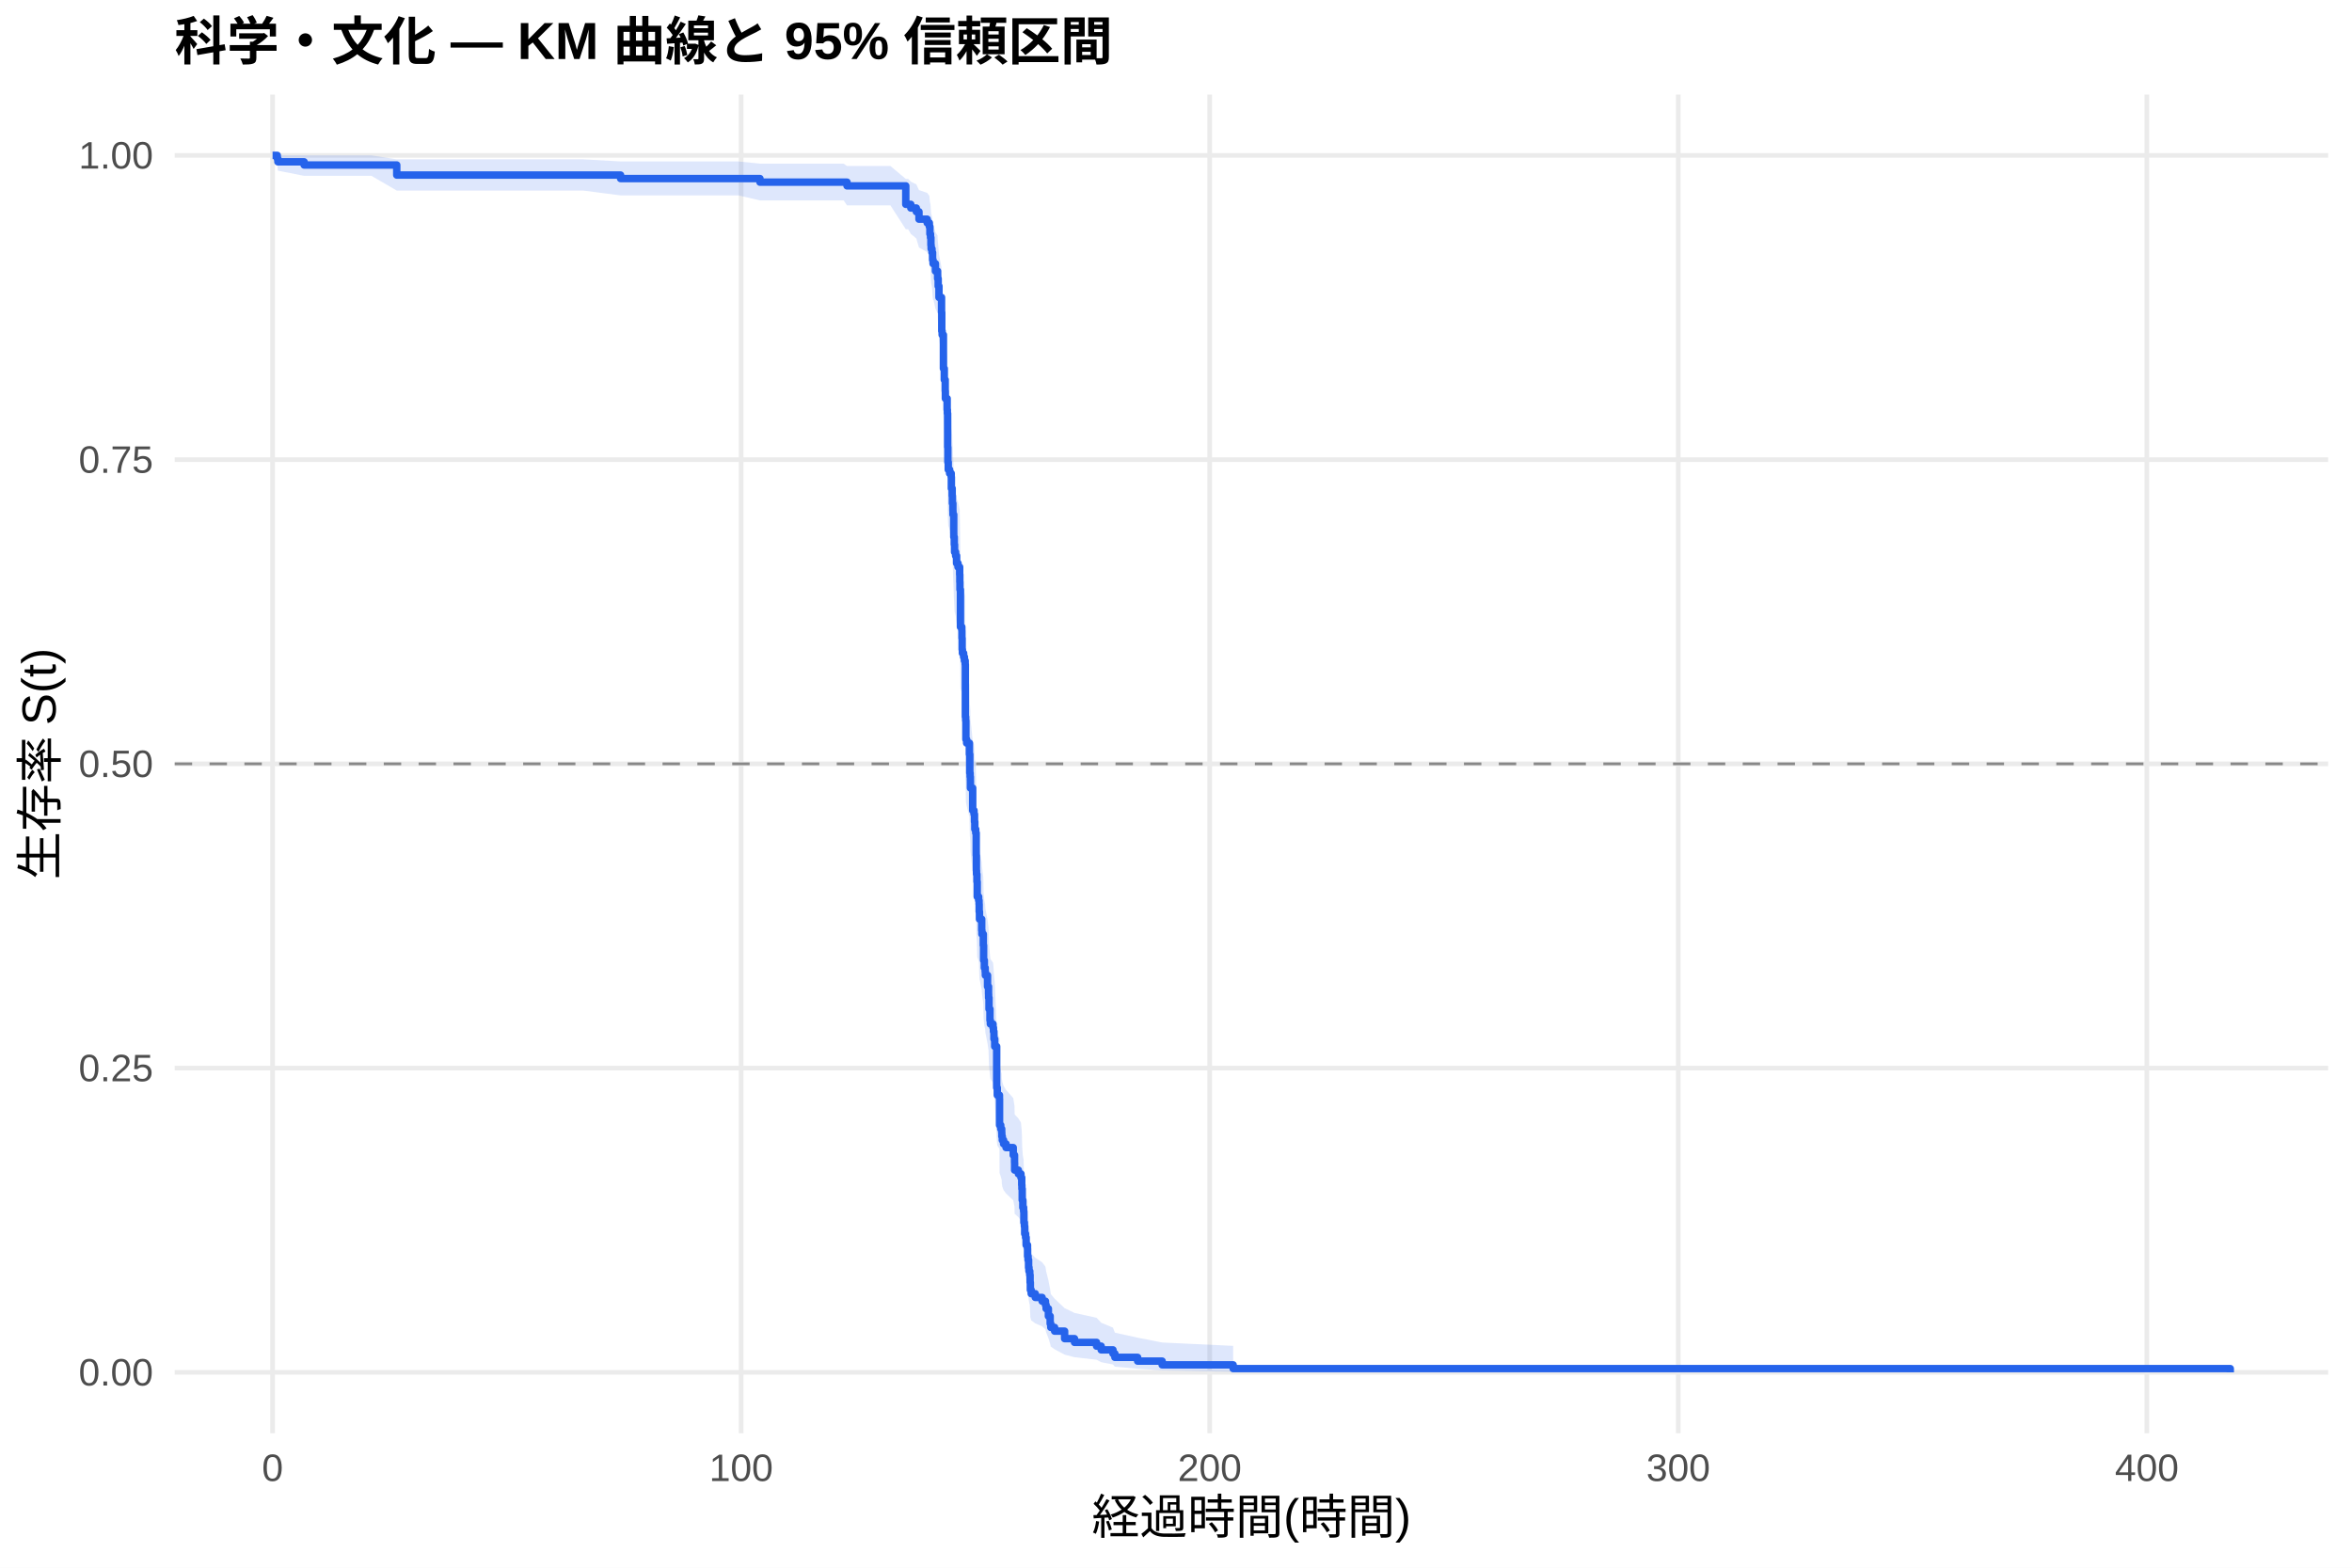
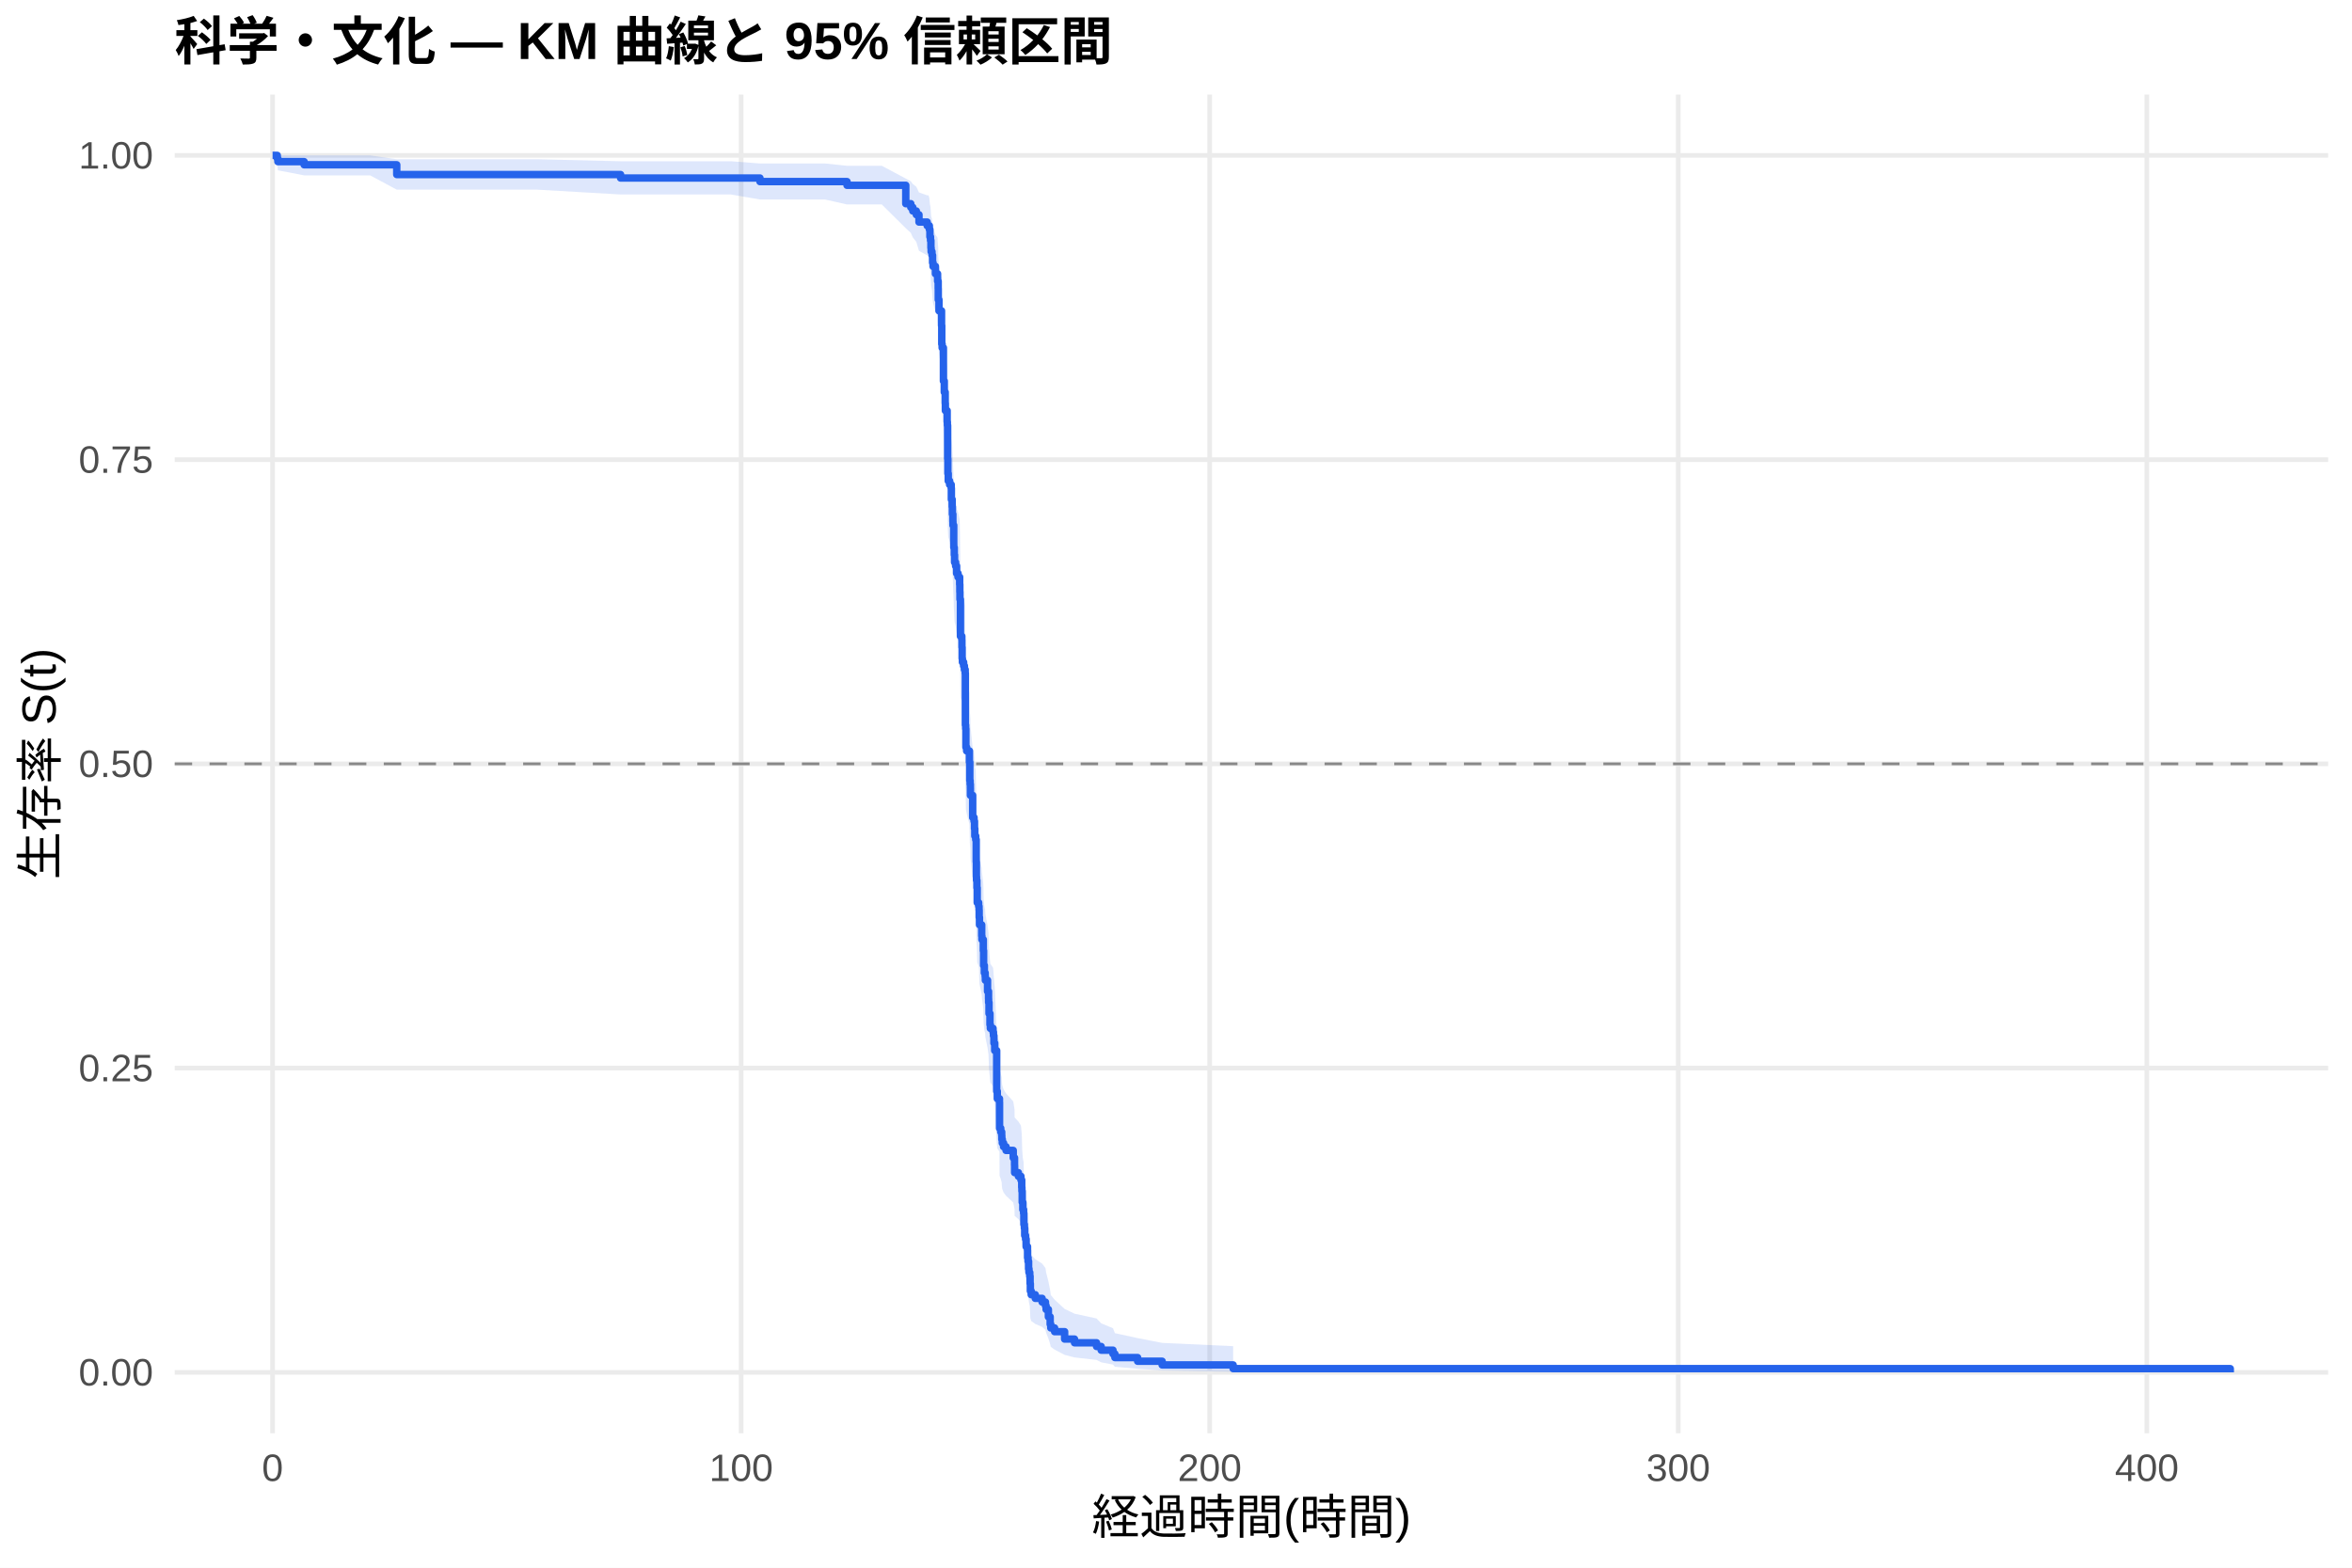
<svg xmlns="http://www.w3.org/2000/svg" width="540.00pt" height="360.00pt" viewBox="0 0 540.00 360.00">
  <g class="svglite">
    <defs>
      <style type="text/css">
    .svglite line, .svglite polyline, .svglite polygon, .svglite path, .svglite rect, .svglite circle {
      fill: none;
      stroke: #000000;
      stroke-linecap: round;
      stroke-linejoin: round;
      stroke-miterlimit: 10.00;
    }
    .svglite text {
      white-space: pre;
    }
    .svglite g.glyphgroup path {
      fill: inherit;
      stroke: none;
    }
  </style>
    </defs>
    <rect width="100%" height="100%" style="stroke: none; fill: #FFFFFF;" />
    <defs>
      <clipPath id="cpMC4wMHw1NDAuMDB8MC4wMHwzNjAuMDA=">
        <rect x="0.00" y="0.00" width="540.00" height="360.00" />
      </clipPath>
    </defs>
    <g clip-path="url(#cpMC4wMHw1NDAuMDB8MC4wMHwzNjAuMDA=)">
      <rect x="0" y="0.00" width="540.00" height="360.00" style="stroke-width: 1.07; stroke: none; fill: #FFFFFF;" />
    </g>
    <defs>
      <clipPath id="cpNDAuMTF8NTM0LjUyfDIxLjcxfDMyOS4xMg==">
        <rect x="40.11" y="21.71" width="494.41" height="307.41" />
      </clipPath>
    </defs>
    <g clip-path="url(#cpNDAuMTF8NTM0LjUyfDIxLjcxfDMyOS4xMg==)">
      <polyline points="40.11,315.14 534.52,315.14 " style="stroke-width: 1.07; stroke: #EBEBEB; stroke-linecap: butt;" />
      <polyline points="40.11,245.28 534.52,245.28 " style="stroke-width: 1.07; stroke: #EBEBEB; stroke-linecap: butt;" />
      <polyline points="40.11,175.41 534.52,175.41 " style="stroke-width: 1.07; stroke: #EBEBEB; stroke-linecap: butt;" />
      <polyline points="40.11,105.55 534.52,105.55 " style="stroke-width: 1.07; stroke: #EBEBEB; stroke-linecap: butt;" />
      <polyline points="40.11,35.68 534.52,35.68 " style="stroke-width: 1.07; stroke: #EBEBEB; stroke-linecap: butt;" />
      <polyline points="62.58,329.12 62.58,21.71 " style="stroke-width: 1.07; stroke: #EBEBEB; stroke-linecap: butt;" />
      <polyline points="170.16,329.12 170.16,21.71 " style="stroke-width: 1.07; stroke: #EBEBEB; stroke-linecap: butt;" />
      <polyline points="277.74,329.12 277.74,21.71 " style="stroke-width: 1.07; stroke: #EBEBEB; stroke-linecap: butt;" />
      <polyline points="385.32,329.12 385.32,21.71 " style="stroke-width: 1.07; stroke: #EBEBEB; stroke-linecap: butt;" />
      <polyline points="492.90,329.12 492.90,21.71 " style="stroke-width: 1.07; stroke: #EBEBEB; stroke-linecap: butt;" />
-       <polygon points="62.58,35.68 63.66,35.68 63.80,35.68 69.83,35.68 76.21,35.68 85.28,35.68 91.09,36.59 94.70,36.59 99.89,36.59 105.79,36.59 114.51,36.59 133.89,36.59 142.48,37.07 142.94,37.07 150.64,37.07 159.05,37.07 169.55,37.07 174.48,37.58 176.38,37.58 180.63,37.58 193.69,37.58 194.47,38.12 204.43,38.12 207.96,41.08 208.50,41.08 209.11,41.71 210.38,42.34 210.99,43.64 212.87,44.30 213.37,44.97 213.50,46.32 213.64,47.00 213.73,48.38 213.78,49.07 213.98,49.77 214.11,51.18 214.22,51.89 214.34,51.89 214.77,53.33 215.26,54.06 215.27,54.78 215.40,56.25 215.58,58.46 216.17,61.44 216.22,65.21 216.31,65.97 216.60,72.87 216.80,75.20 217.01,77.54 217.05,79.11 217.46,81.46 217.51,82.25 217.57,89.38 217.62,92.58 217.71,94.18 218.02,94.98 218.39,95.79 218.43,98.20 218.61,99.82 218.66,101.44 218.77,103.06 218.79,103.87 218.97,107.94 218.98,108.76 219.09,110.39 219.16,112.03 219.40,112.85 219.63,114.49 219.95,115.31 220.33,116.96 220.37,118.61 220.40,120.26 220.51,128.55 220.83,129.39 220.85,131.06 220.90,133.56 220.96,134.40 221.24,135.24 221.42,136.07 221.60,136.91 221.64,148.71 221.71,149.56 221.76,153.81 221.93,154.66 222.57,157.21 222.66,161.49 222.73,162.34 222.79,163.20 222.80,164.91 223.32,170.07 223.63,170.93 223.74,172.66 223.81,174.39 224.02,175.25 224.13,180.45 224.17,183.93 224.20,184.80 224.29,186.55 224.36,190.04 224.69,190.92 224.78,191.79 224.81,193.55 224.88,195.30 225.39,197.94 225.44,198.83 225.76,201.47 225.83,205.01 226.00,206.79 226.19,207.67 226.23,208.56 226.73,211.23 226.96,213.01 226.98,213.91 227.07,216.59 227.29,219.28 227.38,220.18 227.99,221.07 228.09,221.97 228.20,223.78 228.38,225.58 228.83,235.56 228.97,237.39 229.47,238.31 229.49,244.74 229.76,245.66 229.98,246.59 230.01,247.51 230.12,248.44 230.41,249.36 230.98,250.29 232.63,252.15 232.93,254.02 232.95,255.89 233.81,256.83 234.40,257.77 234.58,259.65 234.62,260.59 234.69,263.43 234.83,265.33 235.01,266.29 235.07,269.16 235.19,270.12 235.26,272.04 235.46,273.01 235.59,274.95 235.91,275.92 235.93,277.88 236.04,278.86 236.16,280.83 236.25,281.82 236.43,282.81 236.50,284.81 236.56,286.82 236.75,287.83 237.69,288.84 239.26,289.86 240.03,290.89 240.18,291.92 240.70,293.99 241.11,296.10 241.25,297.16 242.13,298.23 244.43,300.40 246.70,301.50 251.76,302.61 252.82,303.74 255.53,304.88 255.97,306.03 261.19,307.18 266.82,308.29 283.12,309.06 283.12,315.02 266.82,314.71 261.19,314.31 255.97,313.84 255.53,313.34 252.82,312.81 251.76,312.25 246.70,311.67 244.43,311.08 242.13,309.85 241.25,309.22 241.11,308.58 240.70,307.27 240.18,305.94 240.03,305.26 239.26,304.58 237.69,303.89 236.75,303.20 236.56,302.50 236.50,301.10 236.43,299.67 236.25,298.96 236.16,298.24 236.04,296.79 235.93,296.06 235.91,294.60 235.59,293.86 235.46,292.39 235.26,291.64 235.19,290.15 235.07,289.40 235.01,287.14 234.83,286.39 234.69,284.87 234.62,282.58 234.58,281.81 234.40,280.28 233.81,279.50 232.95,278.73 232.93,277.18 232.63,275.63 230.98,274.07 230.41,273.29 230.12,272.51 230.01,271.73 229.98,270.94 229.76,270.16 229.49,269.37 229.47,263.83 228.97,263.04 228.83,261.44 228.38,252.62 228.20,251.00 228.09,249.39 227.99,248.58 227.38,247.76 227.29,246.95 227.07,244.51 226.98,242.06 226.96,241.25 226.73,239.61 226.23,237.15 226.19,236.33 226.00,235.51 225.83,233.86 225.76,230.56 225.44,228.08 225.39,227.25 224.88,224.76 224.81,223.09 224.78,221.43 224.69,220.59 224.36,219.76 224.29,216.41 224.20,214.74 224.17,213.90 224.13,210.54 224.02,205.48 223.81,204.63 223.74,202.94 223.63,201.25 223.32,200.40 222.80,195.30 222.79,193.59 222.73,192.74 222.66,191.88 222.57,187.61 221.93,185.03 221.76,184.17 221.71,179.87 221.64,179.01 221.60,166.87 221.42,166.00 221.24,165.12 220.96,164.25 220.90,163.38 220.85,160.75 220.83,159.00 220.51,158.12 220.40,149.32 220.37,147.55 220.33,145.78 219.95,144.01 219.63,143.12 219.40,141.34 219.16,140.45 219.09,138.67 218.98,136.88 218.97,135.99 218.79,131.51 218.77,130.61 218.66,128.81 218.61,127.01 218.43,125.20 218.39,122.49 218.02,121.58 217.71,120.68 217.62,118.86 217.57,115.21 217.51,106.96 217.46,106.04 217.05,103.26 217.01,101.41 216.80,98.61 216.60,95.81 216.31,87.33 216.22,86.37 216.17,81.60 215.58,77.74 215.40,74.82 215.27,72.86 215.26,71.88 214.77,70.89 214.34,68.91 214.22,68.91 214.11,67.93 213.98,65.95 213.78,64.96 213.73,63.96 213.64,61.95 213.50,60.94 213.37,58.91 212.87,57.88 210.99,56.85 210.38,54.76 209.11,53.70 208.50,52.64 207.96,52.64 204.43,47.16 194.47,47.16 193.69,46.02 180.63,46.02 176.38,46.02 174.48,46.02 169.55,44.87 159.05,44.87 150.64,44.87 142.94,44.87 142.48,44.87 133.89,43.76 114.51,43.76 105.79,43.76 99.89,43.76 94.70,43.76 91.09,43.76 85.28,40.38 76.21,40.38 69.83,40.38 63.80,39.19 63.66,37.86 62.58,35.68 " style="stroke-width: 0.00; stroke: none; stroke-linecap: butt; fill: #2563EB; fill-opacity: 0.15;" />
-       <polyline points="62.58,35.68 63.66,35.68 63.80,35.68 69.83,35.68 76.21,35.68 85.28,35.68 91.09,36.59 94.70,36.59 99.89,36.59 105.79,36.59 114.51,36.59 133.89,36.59 142.48,37.07 142.94,37.07 150.64,37.07 159.05,37.07 169.55,37.07 174.48,37.58 176.38,37.58 180.63,37.58 193.69,37.58 194.47,38.12 204.43,38.12 207.96,41.08 208.50,41.08 209.11,41.71 210.38,42.34 210.99,43.64 212.87,44.30 213.37,44.97 213.50,46.32 213.64,47.00 213.73,48.38 213.78,49.07 213.98,49.77 214.11,51.18 214.22,51.89 214.34,51.89 214.77,53.33 215.26,54.06 215.27,54.78 215.40,56.25 215.58,58.46 216.17,61.44 216.22,65.21 216.31,65.97 216.60,72.87 216.80,75.20 217.01,77.54 217.05,79.11 217.46,81.46 217.51,82.25 217.57,89.38 217.62,92.58 217.71,94.18 218.02,94.98 218.39,95.79 218.43,98.20 218.61,99.82 218.66,101.44 218.77,103.06 218.79,103.87 218.97,107.94 218.98,108.76 219.09,110.39 219.16,112.03 219.40,112.85 219.63,114.49 219.95,115.31 220.33,116.96 220.37,118.61 220.40,120.26 220.51,128.55 220.83,129.39 220.85,131.06 220.90,133.56 220.96,134.40 221.24,135.24 221.42,136.07 221.60,136.91 221.64,148.71 221.71,149.56 221.76,153.81 221.93,154.66 222.57,157.21 222.66,161.49 222.73,162.34 222.79,163.20 222.80,164.91 223.32,170.07 223.63,170.93 223.74,172.66 223.81,174.39 224.02,175.25 224.13,180.45 224.17,183.93 224.20,184.80 224.29,186.55 224.36,190.04 224.69,190.92 224.78,191.79 224.81,193.55 224.88,195.30 225.39,197.94 225.44,198.83 225.76,201.47 225.83,205.01 226.00,206.79 226.19,207.67 226.23,208.56 226.73,211.23 226.96,213.01 226.98,213.91 227.07,216.59 227.29,219.28 227.38,220.18 227.99,221.07 228.09,221.97 228.20,223.78 228.38,225.58 228.83,235.56 228.97,237.39 229.47,238.31 229.49,244.74 229.76,245.66 229.98,246.59 230.01,247.51 230.12,248.44 230.41,249.36 230.98,250.29 232.63,252.15 232.93,254.02 232.95,255.89 233.81,256.83 234.40,257.77 234.58,259.65 234.62,260.59 234.69,263.43 234.83,265.33 235.01,266.29 235.07,269.16 235.19,270.12 235.26,272.04 235.46,273.01 235.59,274.95 235.91,275.92 235.93,277.88 236.04,278.86 236.16,280.83 236.25,281.82 236.43,282.81 236.50,284.81 236.56,286.82 236.75,287.83 237.69,288.84 239.26,289.86 240.03,290.89 240.18,291.92 240.70,293.99 241.11,296.10 241.25,297.16 242.13,298.23 244.43,300.40 246.70,301.50 251.76,302.61 252.82,303.74 255.53,304.88 255.97,306.03 261.19,307.18 266.82,308.29 283.12,309.06 " style="stroke-width: 1.07; stroke: none; stroke-linecap: butt;" />
-       <polyline points="283.12,315.02 266.82,314.71 261.19,314.31 255.97,313.84 255.53,313.34 252.82,312.81 251.76,312.25 246.70,311.67 244.43,311.08 242.13,309.85 241.25,309.22 241.11,308.58 240.70,307.27 240.18,305.94 240.03,305.26 239.26,304.58 237.69,303.89 236.75,303.20 236.56,302.50 236.50,301.10 236.43,299.67 236.25,298.96 236.16,298.24 236.04,296.79 235.93,296.06 235.91,294.60 235.59,293.86 235.46,292.39 235.26,291.64 235.19,290.15 235.07,289.40 235.01,287.14 234.83,286.39 234.69,284.87 234.62,282.58 234.58,281.81 234.40,280.28 233.81,279.50 232.95,278.73 232.93,277.18 232.63,275.63 230.98,274.07 230.41,273.29 230.12,272.51 230.01,271.73 229.98,270.94 229.76,270.16 229.49,269.37 229.47,263.83 228.97,263.04 228.83,261.44 228.38,252.62 228.20,251.00 228.09,249.39 227.99,248.58 227.38,247.76 227.29,246.95 227.07,244.51 226.98,242.06 226.96,241.25 226.73,239.61 226.23,237.15 226.19,236.33 226.00,235.51 225.83,233.86 225.76,230.56 225.44,228.08 225.39,227.25 224.88,224.76 224.81,223.09 224.78,221.43 224.69,220.59 224.36,219.76 224.29,216.41 224.20,214.74 224.17,213.90 224.13,210.54 224.02,205.48 223.81,204.63 223.74,202.94 223.63,201.25 223.32,200.40 222.80,195.30 222.79,193.59 222.73,192.74 222.66,191.88 222.57,187.61 221.93,185.03 221.76,184.17 221.71,179.87 221.64,179.01 221.60,166.87 221.42,166.00 221.24,165.12 220.96,164.25 220.90,163.38 220.85,160.75 220.83,159.00 220.51,158.12 220.40,149.32 220.37,147.55 220.33,145.78 219.95,144.01 219.63,143.12 219.40,141.34 219.16,140.45 219.09,138.67 218.98,136.88 218.97,135.99 218.79,131.51 218.77,130.61 218.66,128.81 218.61,127.01 218.43,125.20 218.39,122.49 218.02,121.58 217.71,120.68 217.62,118.86 217.57,115.21 217.51,106.96 217.46,106.04 217.05,103.26 217.01,101.41 216.80,98.61 216.60,95.81 216.31,87.33 216.22,86.37 216.17,81.60 215.58,77.74 215.40,74.82 215.27,72.86 215.26,71.88 214.77,70.89 214.34,68.91 214.22,68.91 214.11,67.93 213.98,65.95 213.78,64.96 213.73,63.96 213.64,61.95 213.50,60.94 213.37,58.91 212.87,57.88 210.99,56.85 210.38,54.76 209.11,53.70 208.50,52.64 207.96,52.64 204.43,47.16 194.47,47.16 193.69,46.02 180.63,46.02 176.38,46.02 174.48,46.02 169.55,44.87 159.05,44.87 150.64,44.87 142.94,44.87 142.48,44.87 133.89,43.76 114.51,43.76 105.79,43.76 99.89,43.76 94.70,43.76 91.09,43.76 85.28,40.38 76.21,40.38 69.83,40.38 63.80,39.19 63.66,37.86 62.58,35.68 " style="stroke-width: 1.07; stroke: none; stroke-linecap: butt;" />
-       <polyline points="62.58,35.68 63.66,35.68 63.66,36.42 63.80,36.42 63.80,37.16 69.83,37.16 69.83,37.89 76.21,37.89 76.21,37.89 85.28,37.89 85.28,37.89 91.09,37.89 91.09,40.20 94.70,40.20 94.70,40.20 99.89,40.20 99.89,40.20 105.79,40.20 105.79,40.20 114.51,40.20 114.51,40.20 133.89,40.20 133.89,40.20 142.48,40.20 142.48,41.00 142.94,41.00 142.94,41.00 150.64,41.00 150.64,41.00 159.05,41.00 159.05,41.00 169.55,41.00 169.55,41.00 174.48,41.00 174.48,41.83 176.38,41.83 176.38,41.83 180.63,41.83 180.63,41.83 193.69,41.83 193.69,41.83 194.47,41.83 194.47,42.68 204.43,42.68 204.43,42.68 207.96,42.68 207.96,46.92 208.50,46.92 208.50,46.92 209.11,46.92 209.11,47.77 210.38,47.77 210.38,48.62 210.99,48.62 210.99,50.33 212.87,50.33 212.87,51.18 213.37,51.18 213.37,52.03 213.50,52.03 213.50,53.73 213.64,53.73 213.64,54.58 213.73,54.58 213.73,56.29 213.78,56.29 213.78,57.14 213.98,57.14 213.98,57.99 214.11,57.99 214.11,59.69 214.22,59.69 214.22,60.54 214.34,60.54 214.34,60.54 214.77,60.54 214.77,62.26 215.26,62.26 215.26,63.12 215.27,63.12 215.27,63.98 215.40,63.98 215.40,65.71 215.58,65.71 215.58,68.29 216.17,68.29 216.17,71.73 216.22,71.73 216.22,76.03 216.31,76.03 216.31,76.89 216.60,76.89 216.60,84.63 216.80,84.63 216.80,87.21 217.01,87.21 217.01,89.79 217.05,89.79 217.05,91.51 217.46,91.51 217.46,94.09 217.51,94.09 217.51,94.95 217.57,94.95 217.57,102.69 217.62,102.69 217.62,106.13 217.71,106.13 217.71,107.85 218.02,107.85 218.02,108.71 218.39,108.71 218.39,109.57 218.43,109.57 218.43,112.15 218.61,112.15 218.61,113.87 218.66,113.87 218.66,115.59 218.77,115.59 218.77,117.31 218.79,117.31 218.79,118.17 218.97,118.17 218.97,122.47 218.98,122.47 218.98,123.33 219.09,123.33 219.09,125.05 219.16,125.05 219.16,126.77 219.40,126.77 219.40,127.63 219.63,127.63 219.63,129.35 219.95,129.35 219.95,130.21 220.33,130.21 220.33,131.94 220.37,131.94 220.37,133.66 220.40,133.66 220.40,135.38 220.51,135.38 220.51,143.98 220.83,143.98 220.83,144.84 220.85,144.84 220.85,146.56 220.90,146.56 220.90,149.14 220.96,149.14 220.96,150.00 221.24,150.00 221.24,150.86 221.42,150.86 221.42,151.72 221.60,151.72 221.60,152.58 221.64,152.58 221.64,164.62 221.71,164.62 221.71,165.48 221.76,165.48 221.76,169.78 221.93,169.78 221.93,170.64 222.57,170.64 222.57,173.22 222.66,173.22 222.66,177.52 222.73,177.52 222.73,178.38 222.79,178.38 222.79,179.24 222.80,179.24 222.80,180.96 223.32,180.96 223.32,186.12 223.63,186.12 223.63,186.98 223.74,186.98 223.74,188.70 223.81,188.70 223.81,190.42 224.02,190.42 224.02,191.28 224.13,191.28 224.13,196.44 224.17,196.44 224.17,199.89 224.20,199.89 224.20,200.75 224.29,200.75 224.29,202.47 224.36,202.47 224.36,205.91 224.69,205.91 224.69,206.77 224.78,206.77 224.78,207.63 224.81,207.63 224.81,209.35 224.88,209.35 224.88,211.07 225.39,211.07 225.39,213.65 225.44,213.65 225.44,214.51 225.76,214.51 225.76,217.09 225.83,217.09 225.83,220.53 226.00,220.53 226.00,222.25 226.19,222.25 226.19,223.11 226.23,223.11 226.23,223.97 226.73,223.97 226.73,226.55 226.96,226.55 226.96,228.27 226.98,228.27 226.98,229.13 227.07,229.13 227.07,231.71 227.29,231.71 227.29,234.29 227.38,234.29 227.38,235.15 227.99,235.15 227.99,236.01 228.09,236.01 228.09,236.87 228.20,236.87 228.20,238.59 228.38,238.59 228.38,240.31 228.83,240.31 228.83,249.77 228.97,249.77 228.97,251.49 229.47,251.49 229.47,252.35 229.49,252.35 229.49,258.37 229.76,258.37 229.76,259.23 229.98,259.23 229.98,260.09 230.01,260.09 230.01,260.95 230.12,260.95 230.12,261.81 230.41,261.81 230.41,262.67 230.98,262.67 230.98,263.53 232.63,263.53 232.63,265.26 232.93,265.26 232.93,266.98 232.95,266.98 232.95,268.70 233.81,268.70 233.81,269.56 234.40,269.56 234.40,270.42 234.58,270.42 234.58,272.14 234.62,272.14 234.62,273.00 234.69,273.00 234.69,275.58 234.83,275.58 234.83,277.30 235.01,277.30 235.01,278.16 235.07,278.16 235.07,280.74 235.19,280.74 235.19,281.60 235.26,281.60 235.26,283.32 235.46,283.32 235.46,284.18 235.59,284.18 235.59,285.90 235.91,285.90 235.91,286.76 235.93,286.76 235.93,288.48 236.04,288.48 236.04,289.34 236.16,289.34 236.16,291.06 236.25,291.06 236.25,291.92 236.43,291.92 236.43,292.78 236.50,292.78 236.50,294.50 236.56,294.50 236.56,296.22 236.75,296.22 236.75,297.08 237.69,297.08 237.69,297.94 239.26,297.94 239.26,298.80 240.03,298.80 240.03,299.66 240.18,299.66 240.18,300.52 240.70,300.52 240.70,302.24 241.11,302.24 241.11,303.96 241.25,303.96 241.25,304.82 242.13,304.82 242.13,305.68 244.43,305.68 244.43,307.40 246.70,307.40 246.70,308.26 251.76,308.26 251.76,309.12 252.82,309.12 252.82,309.98 255.53,309.98 255.53,310.84 255.97,310.84 255.97,311.70 261.19,311.70 261.19,312.56 266.82,312.56 266.82,313.42 283.12,313.42 283.12,314.28 512.05,314.28 512.05,315.14 " style="stroke-width: 1.71; stroke: #2563EB; stroke-linecap: butt;" />
+       <polygon points="62.58,35.68 63.66,35.68 63.80,35.68 69.83,35.68 71.35,35.68 84.98,35.68 91.09,36.57 94.05,36.57 103.46,36.57 108.66,36.57 114.56,36.57 123.28,36.57 142.48,37.03 142.66,37.03 151.71,37.03 159.40,37.03 167.81,37.03 174.48,37.54 178.32,37.54 185.15,37.54 189.40,37.54 194.47,38.07 202.45,38.07 207.96,41.00 209.11,41.62 209.57,42.25 210.38,42.89 210.99,44.19 212.87,44.85 213.19,44.85 213.37,45.52 213.50,46.87 213.64,47.55 213.73,48.93 213.78,49.63 213.98,50.33 214.11,51.74 214.22,52.45 214.77,53.88 215.26,54.60 215.27,55.32 215.40,56.77 215.42,58.96 215.58,61.17 216.17,64.15 216.22,67.91 216.31,68.66 216.60,75.53 216.80,77.85 217.01,80.17 217.05,81.72 217.46,84.06 217.51,84.84 217.57,91.92 217.62,95.09 217.71,96.68 218.02,97.47 218.39,98.27 218.43,100.66 218.61,102.27 218.66,103.87 218.77,105.47 218.79,106.28 218.97,110.31 218.98,111.12 219.09,112.74 219.16,114.36 219.40,115.17 219.63,116.80 219.95,117.61 220.33,119.24 220.37,120.87 220.40,122.51 220.51,130.72 220.83,131.54 220.85,133.19 220.90,135.67 220.96,136.50 221.24,137.33 221.42,138.16 221.60,138.99 221.64,150.67 221.71,151.50 221.76,155.70 221.93,156.55 222.57,159.07 222.66,163.30 222.73,164.14 222.79,164.99 222.80,166.69 223.32,171.79 223.63,172.64 223.74,174.35 223.81,176.06 224.02,176.91 224.13,182.05 224.17,185.49 224.20,186.35 224.29,188.08 224.36,191.53 224.69,192.40 224.78,193.27 224.81,195.00 224.88,196.74 225.39,199.35 225.44,200.22 225.76,202.83 225.83,206.33 226.00,208.08 226.19,208.96 226.23,209.84 226.73,212.48 226.96,214.24 226.98,215.12 227.07,217.77 227.29,220.43 227.38,221.32 227.99,222.21 228.09,223.10 228.20,224.88 228.38,226.66 228.83,236.53 228.97,238.33 229.47,239.24 229.49,245.59 229.76,246.50 229.98,247.42 230.01,248.33 230.12,249.25 230.41,250.16 230.98,251.08 232.63,252.92 232.93,254.76 232.95,256.61 233.81,257.54 234.40,258.47 234.58,260.33 234.62,261.26 234.69,264.06 234.83,265.94 235.01,266.88 235.07,269.72 235.19,270.67 235.26,272.57 235.46,273.53 235.59,275.44 235.91,276.40 235.93,278.33 236.04,279.30 236.16,281.25 236.25,282.23 236.43,283.21 236.50,285.18 236.56,287.16 236.75,288.16 237.69,289.17 239.26,290.17 240.03,291.19 240.18,292.20 240.70,294.25 241.11,296.33 241.25,297.38 242.13,298.44 244.43,300.58 246.70,301.67 251.76,302.77 252.82,303.88 255.53,305.01 255.97,306.14 261.19,307.28 266.82,308.38 283.12,309.13 283.12,315.02 266.82,314.72 261.19,314.32 255.97,313.86 255.53,313.36 252.82,312.84 251.76,312.29 246.70,311.72 244.43,311.13 242.13,309.92 241.25,309.29 241.11,308.66 240.70,307.37 240.18,306.05 240.03,305.39 239.26,304.71 237.69,304.03 236.75,303.35 236.56,302.66 236.50,301.27 236.43,299.87 236.25,299.16 236.16,298.45 236.04,297.03 235.93,296.31 235.91,294.86 235.59,294.13 235.46,292.68 235.26,291.94 235.19,290.47 235.07,289.73 235.01,287.50 234.83,286.75 234.69,285.25 234.62,282.99 234.58,282.24 234.40,280.72 233.81,279.96 232.95,279.20 232.93,277.67 232.63,276.14 230.98,274.60 230.41,273.83 230.12,273.06 230.01,272.28 229.98,271.51 229.76,270.73 229.49,269.96 229.47,264.49 228.97,263.71 228.83,262.14 228.38,253.43 228.20,251.83 228.09,250.23 227.99,249.43 227.38,248.63 227.29,247.83 227.07,245.42 226.98,243.01 226.96,242.20 226.73,240.59 226.23,238.16 226.19,237.35 226.00,236.54 225.83,234.91 225.76,231.66 225.44,229.21 225.39,228.39 224.88,225.93 224.81,224.29 224.78,222.65 224.69,221.82 224.36,221.00 224.29,217.70 224.20,216.05 224.17,215.22 224.13,211.91 224.02,206.92 223.81,206.08 223.74,204.41 223.63,202.74 223.32,201.90 222.80,196.87 222.79,195.19 222.73,194.35 222.66,193.51 222.57,189.29 221.93,186.75 221.76,185.90 221.71,181.66 221.64,180.81 221.60,168.84 221.42,167.98 221.24,167.12 220.96,166.26 220.90,165.40 220.85,162.81 220.83,161.09 220.51,160.22 220.40,151.54 220.37,149.80 220.33,148.06 219.95,146.31 219.63,145.43 219.40,143.68 219.16,142.80 219.09,141.05 218.98,139.29 218.97,138.41 218.79,134.00 218.77,133.11 218.66,131.34 218.61,129.57 218.43,127.79 218.39,125.12 218.02,124.22 217.71,123.33 217.62,121.54 217.57,117.96 217.51,109.83 217.46,108.93 217.05,106.20 217.01,104.37 216.80,101.63 216.60,98.88 216.31,90.55 216.22,89.61 216.17,84.93 215.58,81.15 215.42,78.29 215.40,75.42 215.27,73.49 215.26,72.52 214.77,71.55 214.22,69.61 214.11,68.63 213.98,66.66 213.78,65.67 213.73,64.68 213.64,62.68 213.50,61.67 213.37,59.65 213.19,58.63 212.87,58.63 210.99,57.61 210.38,55.55 209.57,54.51 209.11,53.47 207.96,52.41 202.45,46.95 194.47,46.95 189.40,45.81 185.15,45.81 178.32,45.81 174.48,45.81 167.81,44.66 159.40,44.66 151.71,44.66 142.66,44.66 142.48,44.66 123.28,43.55 114.56,43.55 108.66,43.55 103.46,43.55 94.05,43.55 91.09,43.55 84.98,40.27 71.35,40.27 69.83,40.27 63.80,39.11 63.66,37.81 62.58,35.68 " style="stroke-width: 0.00; stroke: none; stroke-linecap: butt; fill: #2563EB; fill-opacity: 0.15;" />
+       <polyline points="62.58,35.68 63.66,35.68 63.80,35.68 69.83,35.68 71.35,35.68 84.98,35.68 91.09,36.57 94.05,36.57 103.46,36.57 108.66,36.57 114.56,36.57 123.28,36.57 142.48,37.03 142.66,37.03 151.71,37.03 159.40,37.03 167.81,37.03 174.48,37.54 178.32,37.54 185.15,37.54 189.40,37.54 194.47,38.07 202.45,38.07 207.96,41.00 209.11,41.62 209.57,42.25 210.38,42.89 210.99,44.19 212.87,44.85 213.19,44.85 213.37,45.52 213.50,46.87 213.64,47.55 213.73,48.93 213.78,49.63 213.98,50.33 214.11,51.74 214.22,52.45 214.77,53.88 215.26,54.60 215.27,55.32 215.40,56.77 215.42,58.96 215.58,61.17 216.17,64.15 216.22,67.91 216.31,68.66 216.60,75.53 216.80,77.85 217.01,80.17 217.05,81.72 217.46,84.06 217.51,84.84 217.57,91.92 217.62,95.09 217.71,96.68 218.02,97.47 218.39,98.27 218.43,100.66 218.61,102.27 218.66,103.87 218.77,105.47 218.79,106.28 218.97,110.31 218.98,111.12 219.09,112.74 219.16,114.36 219.40,115.17 219.63,116.80 219.95,117.61 220.33,119.24 220.37,120.87 220.40,122.51 220.51,130.72 220.83,131.54 220.85,133.19 220.90,135.67 220.96,136.50 221.24,137.33 221.42,138.16 221.60,138.99 221.64,150.67 221.71,151.50 221.76,155.70 221.93,156.55 222.57,159.07 222.66,163.30 222.73,164.14 222.79,164.99 222.80,166.69 223.32,171.79 223.63,172.64 223.74,174.35 223.81,176.06 224.02,176.91 224.13,182.05 224.17,185.49 224.20,186.35 224.29,188.08 224.36,191.53 224.69,192.40 224.78,193.27 224.81,195.00 224.88,196.74 225.39,199.35 225.44,200.22 225.76,202.83 225.83,206.33 226.00,208.08 226.19,208.96 226.23,209.84 226.73,212.48 226.96,214.24 226.98,215.12 227.07,217.77 227.29,220.43 227.38,221.32 227.99,222.21 228.09,223.10 228.20,224.88 228.38,226.66 228.83,236.53 228.97,238.33 229.47,239.24 229.49,245.59 229.76,246.50 229.98,247.42 230.01,248.33 230.12,249.25 230.41,250.16 230.98,251.08 232.63,252.92 232.93,254.76 232.95,256.61 233.81,257.54 234.40,258.47 234.58,260.33 234.62,261.26 234.69,264.06 234.83,265.94 235.01,266.88 235.07,269.72 235.19,270.67 235.26,272.57 235.46,273.53 235.59,275.44 235.91,276.40 235.93,278.33 236.04,279.30 236.16,281.25 236.25,282.23 236.43,283.21 236.50,285.18 236.56,287.16 236.75,288.16 237.69,289.17 239.26,290.17 240.03,291.19 240.18,292.20 240.70,294.25 241.11,296.33 241.25,297.38 242.13,298.44 244.43,300.58 246.70,301.67 251.76,302.77 252.82,303.88 255.53,305.01 255.97,306.14 261.19,307.28 266.82,308.38 283.12,309.13 " style="stroke-width: 1.07; stroke: none; stroke-linecap: butt;" />
+       <polyline points="283.12,315.02 266.82,314.72 261.19,314.32 255.97,313.86 255.53,313.36 252.82,312.84 251.76,312.29 246.70,311.72 244.43,311.13 242.13,309.92 241.25,309.29 241.11,308.66 240.70,307.37 240.18,306.05 240.03,305.39 239.26,304.71 237.69,304.03 236.75,303.35 236.56,302.66 236.50,301.27 236.43,299.87 236.25,299.16 236.16,298.45 236.04,297.03 235.93,296.31 235.91,294.86 235.59,294.13 235.46,292.68 235.26,291.94 235.19,290.47 235.07,289.73 235.01,287.50 234.83,286.75 234.69,285.25 234.62,282.99 234.58,282.24 234.40,280.72 233.81,279.96 232.95,279.20 232.93,277.67 232.63,276.14 230.98,274.60 230.41,273.83 230.12,273.06 230.01,272.28 229.98,271.51 229.76,270.73 229.49,269.96 229.47,264.49 228.97,263.71 228.83,262.14 228.38,253.43 228.20,251.83 228.09,250.23 227.99,249.43 227.38,248.63 227.29,247.83 227.07,245.42 226.98,243.01 226.96,242.20 226.73,240.59 226.23,238.16 226.19,237.35 226.00,236.54 225.83,234.91 225.76,231.66 225.44,229.21 225.39,228.39 224.88,225.93 224.81,224.29 224.78,222.65 224.69,221.82 224.36,221.00 224.29,217.70 224.20,216.05 224.17,215.22 224.13,211.91 224.02,206.92 223.81,206.08 223.74,204.41 223.63,202.74 223.32,201.90 222.80,196.87 222.79,195.19 222.73,194.35 222.66,193.51 222.57,189.29 221.93,186.75 221.76,185.90 221.71,181.66 221.64,180.81 221.60,168.84 221.42,167.98 221.24,167.12 220.96,166.26 220.90,165.40 220.85,162.81 220.83,161.09 220.51,160.22 220.40,151.54 220.37,149.80 220.33,148.06 219.95,146.31 219.63,145.43 219.40,143.68 219.16,142.80 219.09,141.05 218.98,139.29 218.97,138.41 218.79,134.00 218.77,133.11 218.66,131.34 218.61,129.57 218.43,127.79 218.39,125.12 218.02,124.22 217.71,123.33 217.62,121.54 217.57,117.96 217.51,109.83 217.46,108.93 217.05,106.20 217.01,104.37 216.80,101.63 216.60,98.88 216.31,90.55 216.22,89.61 216.17,84.93 215.58,81.15 215.42,78.29 215.40,75.42 215.27,73.49 215.26,72.52 214.77,71.55 214.22,69.61 214.11,68.63 213.98,66.66 213.78,65.67 213.73,64.68 213.64,62.68 213.50,61.67 213.37,59.65 213.19,58.63 212.87,58.63 210.99,57.61 210.38,55.55 209.57,54.51 209.11,53.47 207.96,52.41 202.45,46.95 194.47,46.95 189.40,45.81 185.15,45.81 178.32,45.81 174.48,45.81 167.81,44.66 159.40,44.66 151.71,44.66 142.66,44.66 142.48,44.66 123.28,43.55 114.56,43.55 108.66,43.55 103.46,43.55 94.05,43.55 91.09,43.55 84.98,40.27 71.35,40.27 69.83,40.27 63.80,39.11 63.66,37.81 62.58,35.68 " style="stroke-width: 1.07; stroke: none; stroke-linecap: butt;" />
+       <polyline points="62.58,35.68 63.66,35.68 63.66,36.40 63.80,36.40 63.80,37.12 69.83,37.12 69.83,37.84 71.35,37.84 71.35,37.84 84.98,37.84 84.98,37.84 91.09,37.84 91.09,40.08 94.05,40.08 94.05,40.08 103.46,40.08 103.46,40.08 108.66,40.08 108.66,40.08 114.56,40.08 114.56,40.08 123.28,40.08 123.28,40.08 142.48,40.08 142.48,40.88 142.66,40.88 142.66,40.88 151.71,40.88 151.71,40.88 159.40,40.88 159.40,40.88 167.81,40.88 167.81,40.88 174.48,40.88 174.48,41.70 178.32,41.70 178.32,41.70 185.15,41.70 185.15,41.70 189.40,41.70 189.40,41.70 194.47,41.70 194.47,42.55 202.45,42.55 202.45,42.55 207.96,42.55 207.96,46.77 209.11,46.77 209.11,47.61 209.57,47.61 209.57,48.45 210.38,48.45 210.38,49.30 210.99,49.30 210.99,50.99 212.87,50.99 212.87,51.83 213.19,51.83 213.19,51.83 213.37,51.83 213.37,52.68 213.50,52.68 213.50,54.38 213.64,54.38 213.64,55.23 213.73,55.23 213.73,56.93 213.78,56.93 213.78,57.78 213.98,57.78 213.98,58.62 214.11,58.62 214.11,60.32 214.22,60.32 214.22,61.17 214.77,61.17 214.77,62.87 215.26,62.87 215.26,63.72 215.27,63.72 215.27,64.57 215.40,64.57 215.40,66.27 215.42,66.27 215.42,68.82 215.58,68.82 215.58,71.37 216.17,71.37 216.17,74.76 216.22,74.76 216.22,79.01 216.31,79.01 216.31,79.86 216.60,79.86 216.60,87.50 216.80,87.50 216.80,90.05 217.01,90.05 217.01,92.60 217.05,92.60 217.05,94.30 217.46,94.30 217.46,96.85 217.51,96.85 217.51,97.70 217.57,97.70 217.57,105.34 217.62,105.34 217.62,108.74 217.71,108.74 217.71,110.44 218.02,110.44 218.02,111.29 218.39,111.29 218.39,112.14 218.43,112.14 218.43,114.68 218.61,114.68 218.61,116.38 218.66,116.38 218.66,118.08 218.77,118.08 218.77,119.78 218.79,119.78 218.79,120.63 218.97,120.63 218.97,124.88 218.98,124.88 218.98,125.73 219.09,125.73 219.09,127.43 219.16,127.43 219.16,129.12 219.40,129.12 219.40,129.97 219.63,129.97 219.63,131.67 219.95,131.67 219.95,132.52 220.33,132.52 220.33,134.22 220.37,134.22 220.37,135.92 220.40,135.92 220.40,137.62 220.51,137.62 220.51,146.11 220.83,146.11 220.83,146.96 220.85,146.96 220.85,148.66 220.90,148.66 220.90,151.21 220.96,151.21 220.96,152.06 221.24,152.06 221.24,152.91 221.42,152.91 221.42,153.76 221.60,153.76 221.60,154.61 221.64,154.61 221.64,166.50 221.71,166.50 221.71,167.35 221.76,167.35 221.76,171.59 221.93,171.59 221.93,172.44 222.57,172.44 222.57,174.99 222.66,174.99 222.66,179.24 222.73,179.24 222.73,180.09 222.79,180.09 222.79,180.94 222.80,180.94 222.80,182.64 223.32,182.64 223.32,187.73 223.63,187.73 223.63,188.58 223.74,188.58 223.74,190.28 223.81,190.28 223.81,191.98 224.02,191.98 224.02,192.83 224.13,192.83 224.13,197.93 224.17,197.93 224.17,201.32 224.20,201.32 224.20,202.17 224.29,202.17 224.29,203.87 224.36,203.87 224.36,207.27 224.69,207.27 224.69,208.12 224.78,208.12 224.78,208.97 224.81,208.97 224.81,210.67 224.88,210.67 224.88,212.37 225.39,212.37 225.39,214.91 225.44,214.91 225.44,215.76 225.76,215.76 225.76,218.31 225.83,218.31 225.83,221.71 226.00,221.71 226.00,223.41 226.19,223.41 226.19,224.26 226.23,224.26 226.23,225.11 226.73,225.11 226.73,227.65 226.96,227.65 226.96,229.35 226.98,229.35 226.98,230.20 227.07,230.20 227.07,232.75 227.29,232.75 227.29,235.30 227.38,235.30 227.38,236.15 227.99,236.15 227.99,237.00 228.09,237.00 228.09,237.85 228.20,237.85 228.20,239.55 228.38,239.55 228.38,241.25 228.83,241.25 228.83,250.59 228.97,250.59 228.97,252.29 229.47,252.29 229.47,253.14 229.49,253.14 229.49,259.08 229.76,259.08 229.76,259.93 229.98,259.93 229.98,260.78 230.01,260.78 230.01,261.63 230.12,261.63 230.12,262.48 230.41,262.48 230.41,263.33 230.98,263.33 230.98,264.18 232.63,264.18 232.63,265.88 232.93,265.88 232.93,267.58 232.95,267.58 232.95,269.28 233.81,269.28 233.81,270.12 234.40,270.12 234.40,270.97 234.58,270.97 234.58,272.67 234.62,272.67 234.62,273.52 234.69,273.52 234.69,276.07 234.83,276.07 234.83,277.77 235.01,277.77 235.01,278.62 235.07,278.62 235.07,281.17 235.19,281.17 235.19,282.02 235.26,282.02 235.26,283.71 235.46,283.71 235.46,284.56 235.59,284.56 235.59,286.26 235.91,286.26 235.91,287.11 235.93,287.11 235.93,288.81 236.04,288.81 236.04,289.66 236.16,289.66 236.16,291.36 236.25,291.36 236.25,292.21 236.43,292.21 236.43,293.06 236.50,293.06 236.50,294.76 236.56,294.76 236.56,296.46 236.75,296.46 236.75,297.31 237.69,297.31 237.69,298.15 239.26,298.15 239.26,299.00 240.03,299.00 240.03,299.85 240.18,299.85 240.18,300.70 240.70,300.70 240.70,302.40 241.11,302.40 241.11,304.10 241.25,304.10 241.25,304.95 242.13,304.95 242.13,305.80 244.43,305.80 244.43,307.50 246.70,307.50 246.70,308.35 251.76,308.35 251.76,309.20 252.82,309.20 252.82,310.05 255.53,310.05 255.53,310.90 255.97,310.90 255.97,311.75 261.19,311.75 261.19,312.59 266.82,312.59 266.82,313.44 283.12,313.44 283.12,314.29 512.05,314.29 512.05,315.14 " style="stroke-width: 1.71; stroke: #2563EB; stroke-linecap: butt;" />
      <line x1="40.11" y1="175.41" x2="534.52" y2="175.41" style="stroke-width: 0.64; stroke: #888888; stroke-dasharray: 4.00,4.00; stroke-linecap: butt;" />
    </g>
    <g clip-path="url(#cpMC4wMHw1NDAuMDB8MC4wMHwzNjAuMDA=)">
      <text x="35.18" y="318.17" text-anchor="end" style="font-size: 8.80px;fill: #4D4D4D; font-family: &quot;Liberation Sans&quot;;" textLength="17.11px" lengthAdjust="spacingAndGlyphs">0.00</text>
      <text x="35.18" y="248.30" text-anchor="end" style="font-size: 8.80px;fill: #4D4D4D; font-family: &quot;Liberation Sans&quot;;" textLength="17.11px" lengthAdjust="spacingAndGlyphs">0.25</text>
      <text x="35.18" y="178.44" text-anchor="end" style="font-size: 8.80px;fill: #4D4D4D; font-family: &quot;Liberation Sans&quot;;" textLength="17.11px" lengthAdjust="spacingAndGlyphs">0.50</text>
      <text x="35.18" y="108.57" text-anchor="end" style="font-size: 8.80px;fill: #4D4D4D; font-family: &quot;Liberation Sans&quot;;" textLength="17.11px" lengthAdjust="spacingAndGlyphs">0.75</text>
      <text x="35.18" y="38.71" text-anchor="end" style="font-size: 8.80px;fill: #4D4D4D; font-family: &quot;Liberation Sans&quot;;" textLength="17.11px" lengthAdjust="spacingAndGlyphs">1.00</text>
      <text x="62.58" y="340.10" text-anchor="middle" style="font-size: 8.80px;fill: #4D4D4D; font-family: &quot;Liberation Sans&quot;;" textLength="4.89px" lengthAdjust="spacingAndGlyphs">0</text>
      <text x="170.16" y="340.10" text-anchor="middle" style="font-size: 8.80px;fill: #4D4D4D; font-family: &quot;Liberation Sans&quot;;" textLength="14.67px" lengthAdjust="spacingAndGlyphs">100</text>
      <text x="277.74" y="340.10" text-anchor="middle" style="font-size: 8.80px;fill: #4D4D4D; font-family: &quot;Liberation Sans&quot;;" textLength="14.67px" lengthAdjust="spacingAndGlyphs">200</text>
      <text x="385.32" y="340.10" text-anchor="middle" style="font-size: 8.80px;fill: #4D4D4D; font-family: &quot;Liberation Sans&quot;;" textLength="14.67px" lengthAdjust="spacingAndGlyphs">300</text>
      <text x="492.90" y="340.10" text-anchor="middle" style="font-size: 8.80px;fill: #4D4D4D; font-family: &quot;Liberation Sans&quot;;" textLength="14.67px" lengthAdjust="spacingAndGlyphs">400</text>
      <text x="287.32" y="352.24" text-anchor="middle" style="font-size: 11.00px; font-family: &quot;Liberation Sans&quot;;" textLength="73.31px" lengthAdjust="spacingAndGlyphs">経過時間(時間)</text>
      <text transform="translate(13.05,175.41) rotate(-90)" text-anchor="middle" style="font-size: 11.00px; font-family: &quot;Liberation Sans&quot;;" textLength="53.78px" lengthAdjust="spacingAndGlyphs">生存率 S(t)</text>
      <text x="40.11" y="13.74" style="font-size: 12.00px; font-weight: bold; font-family: &quot;Liberation Sans&quot;;" textLength="215.33px" lengthAdjust="spacingAndGlyphs">科学・文化 — KM 曲線と 95% 信頼区間</text>
    </g>
  </g>
</svg>
